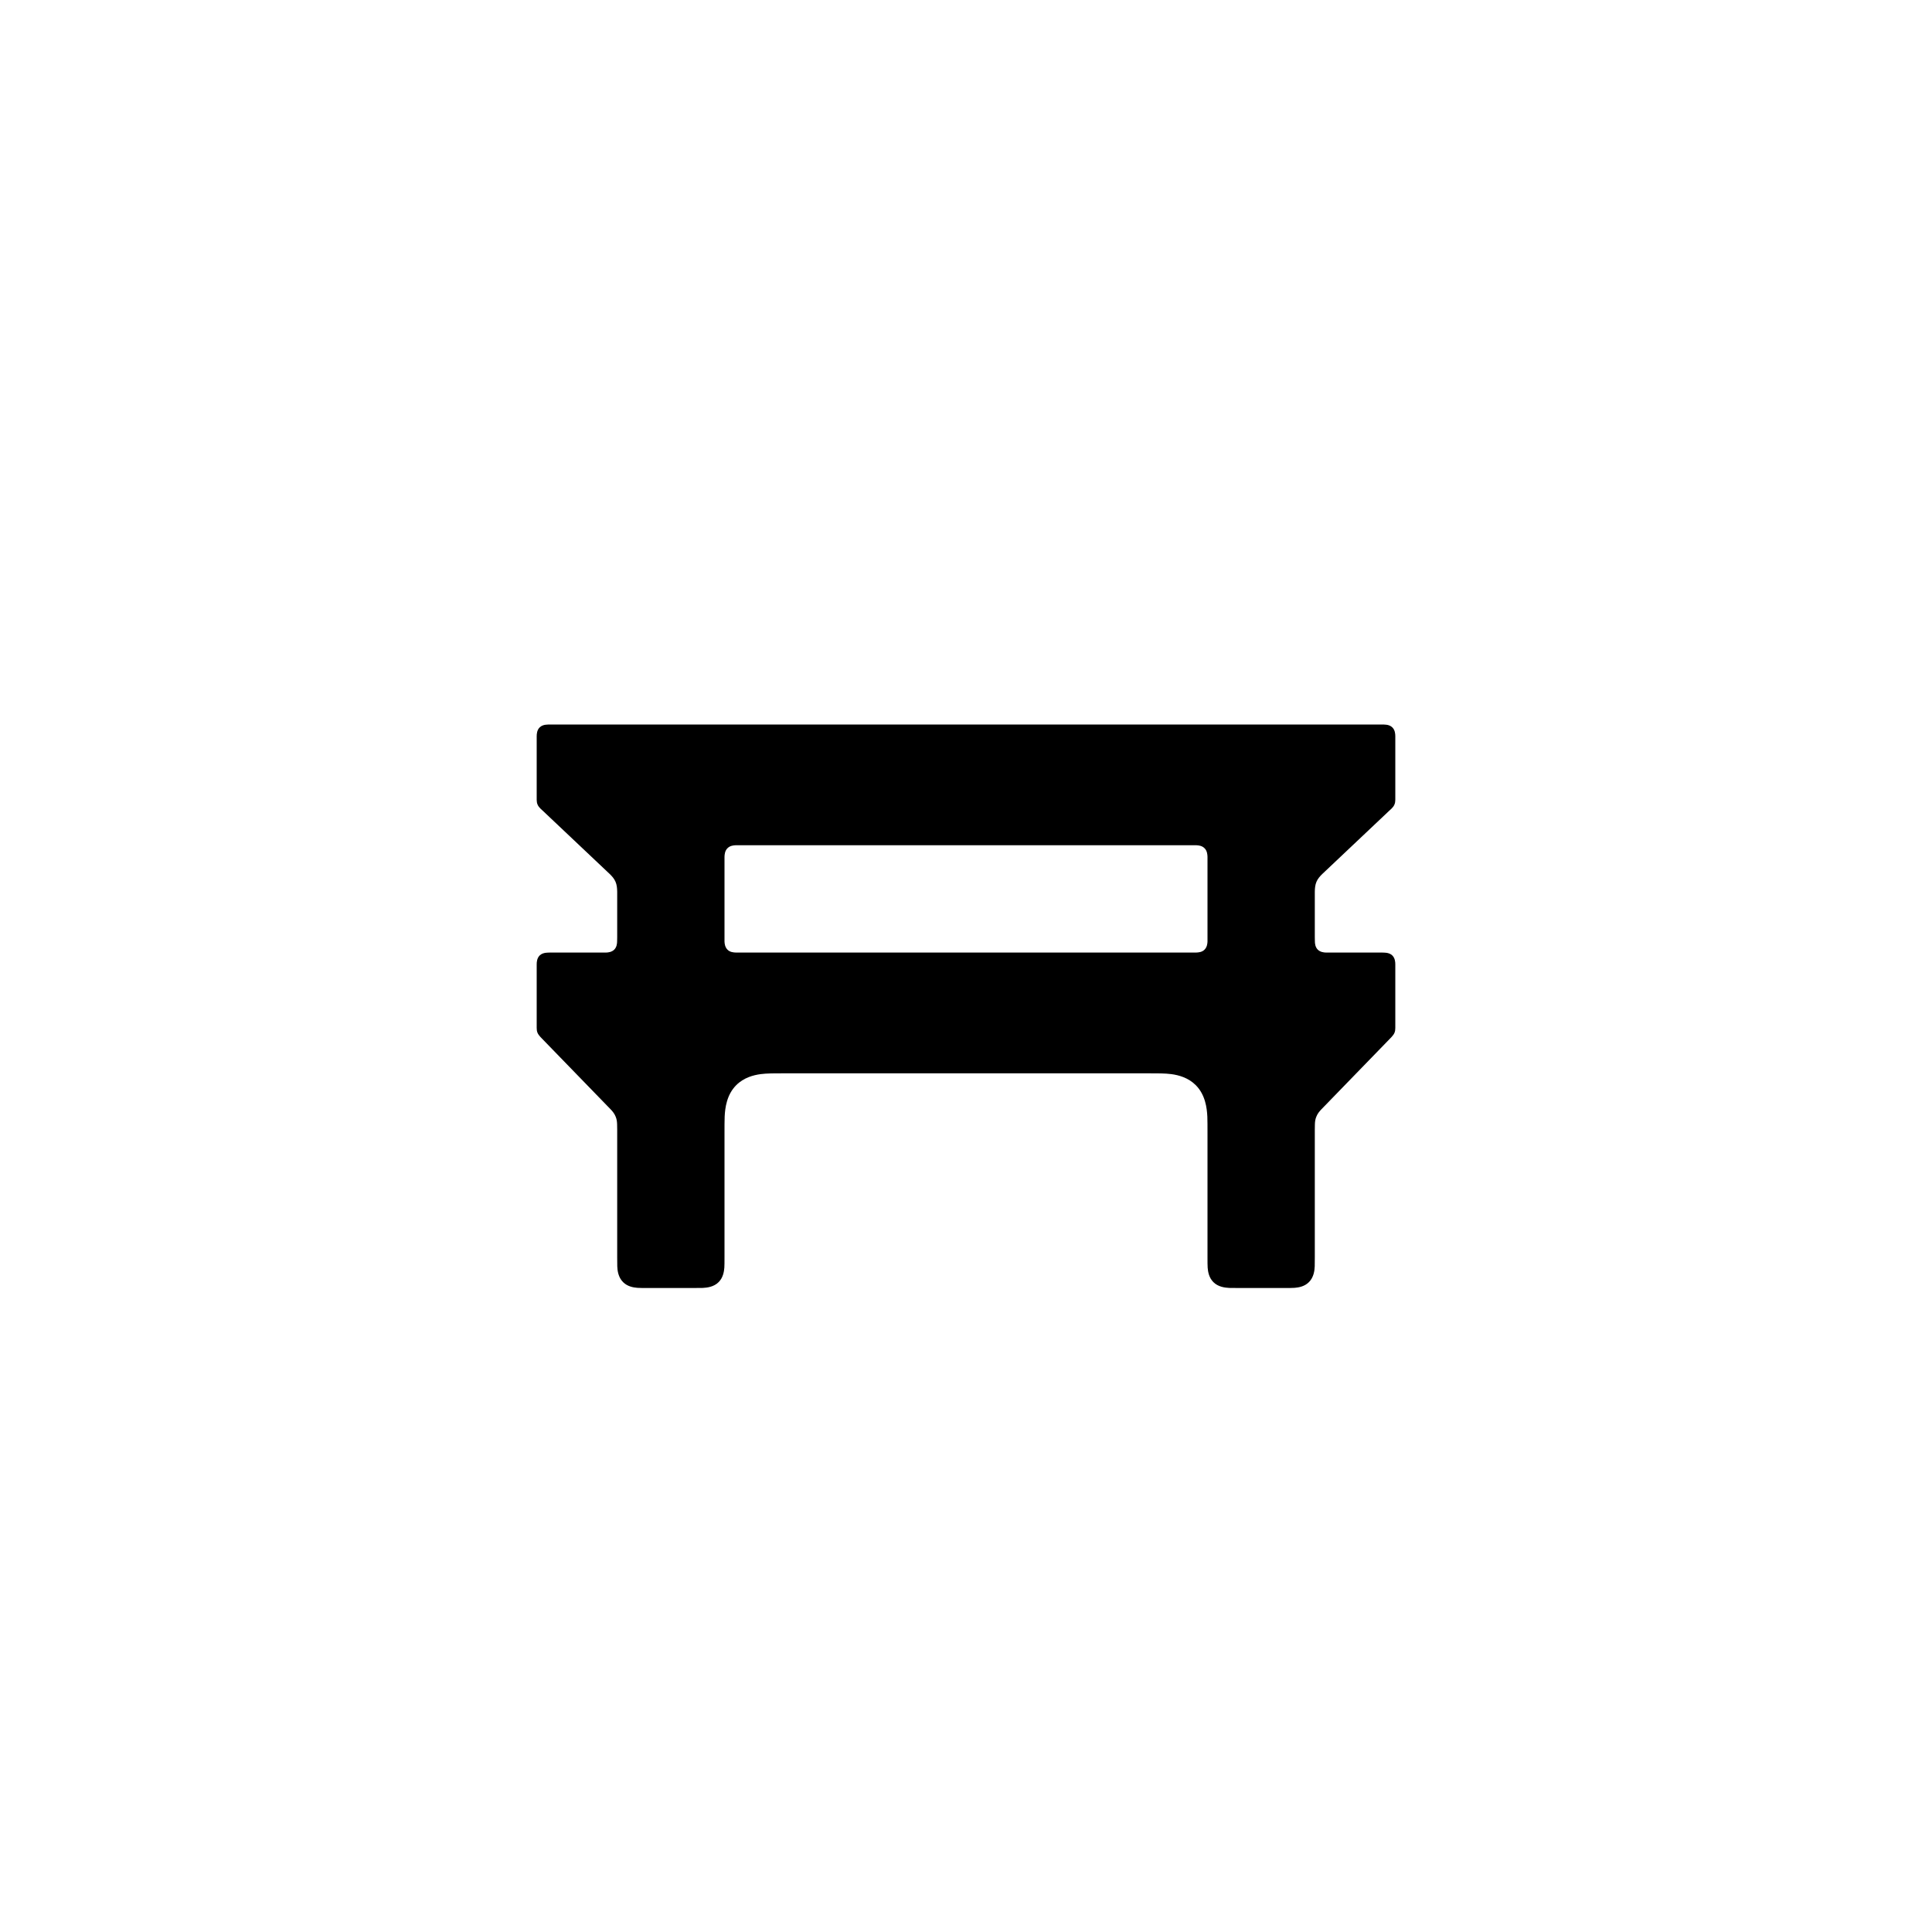
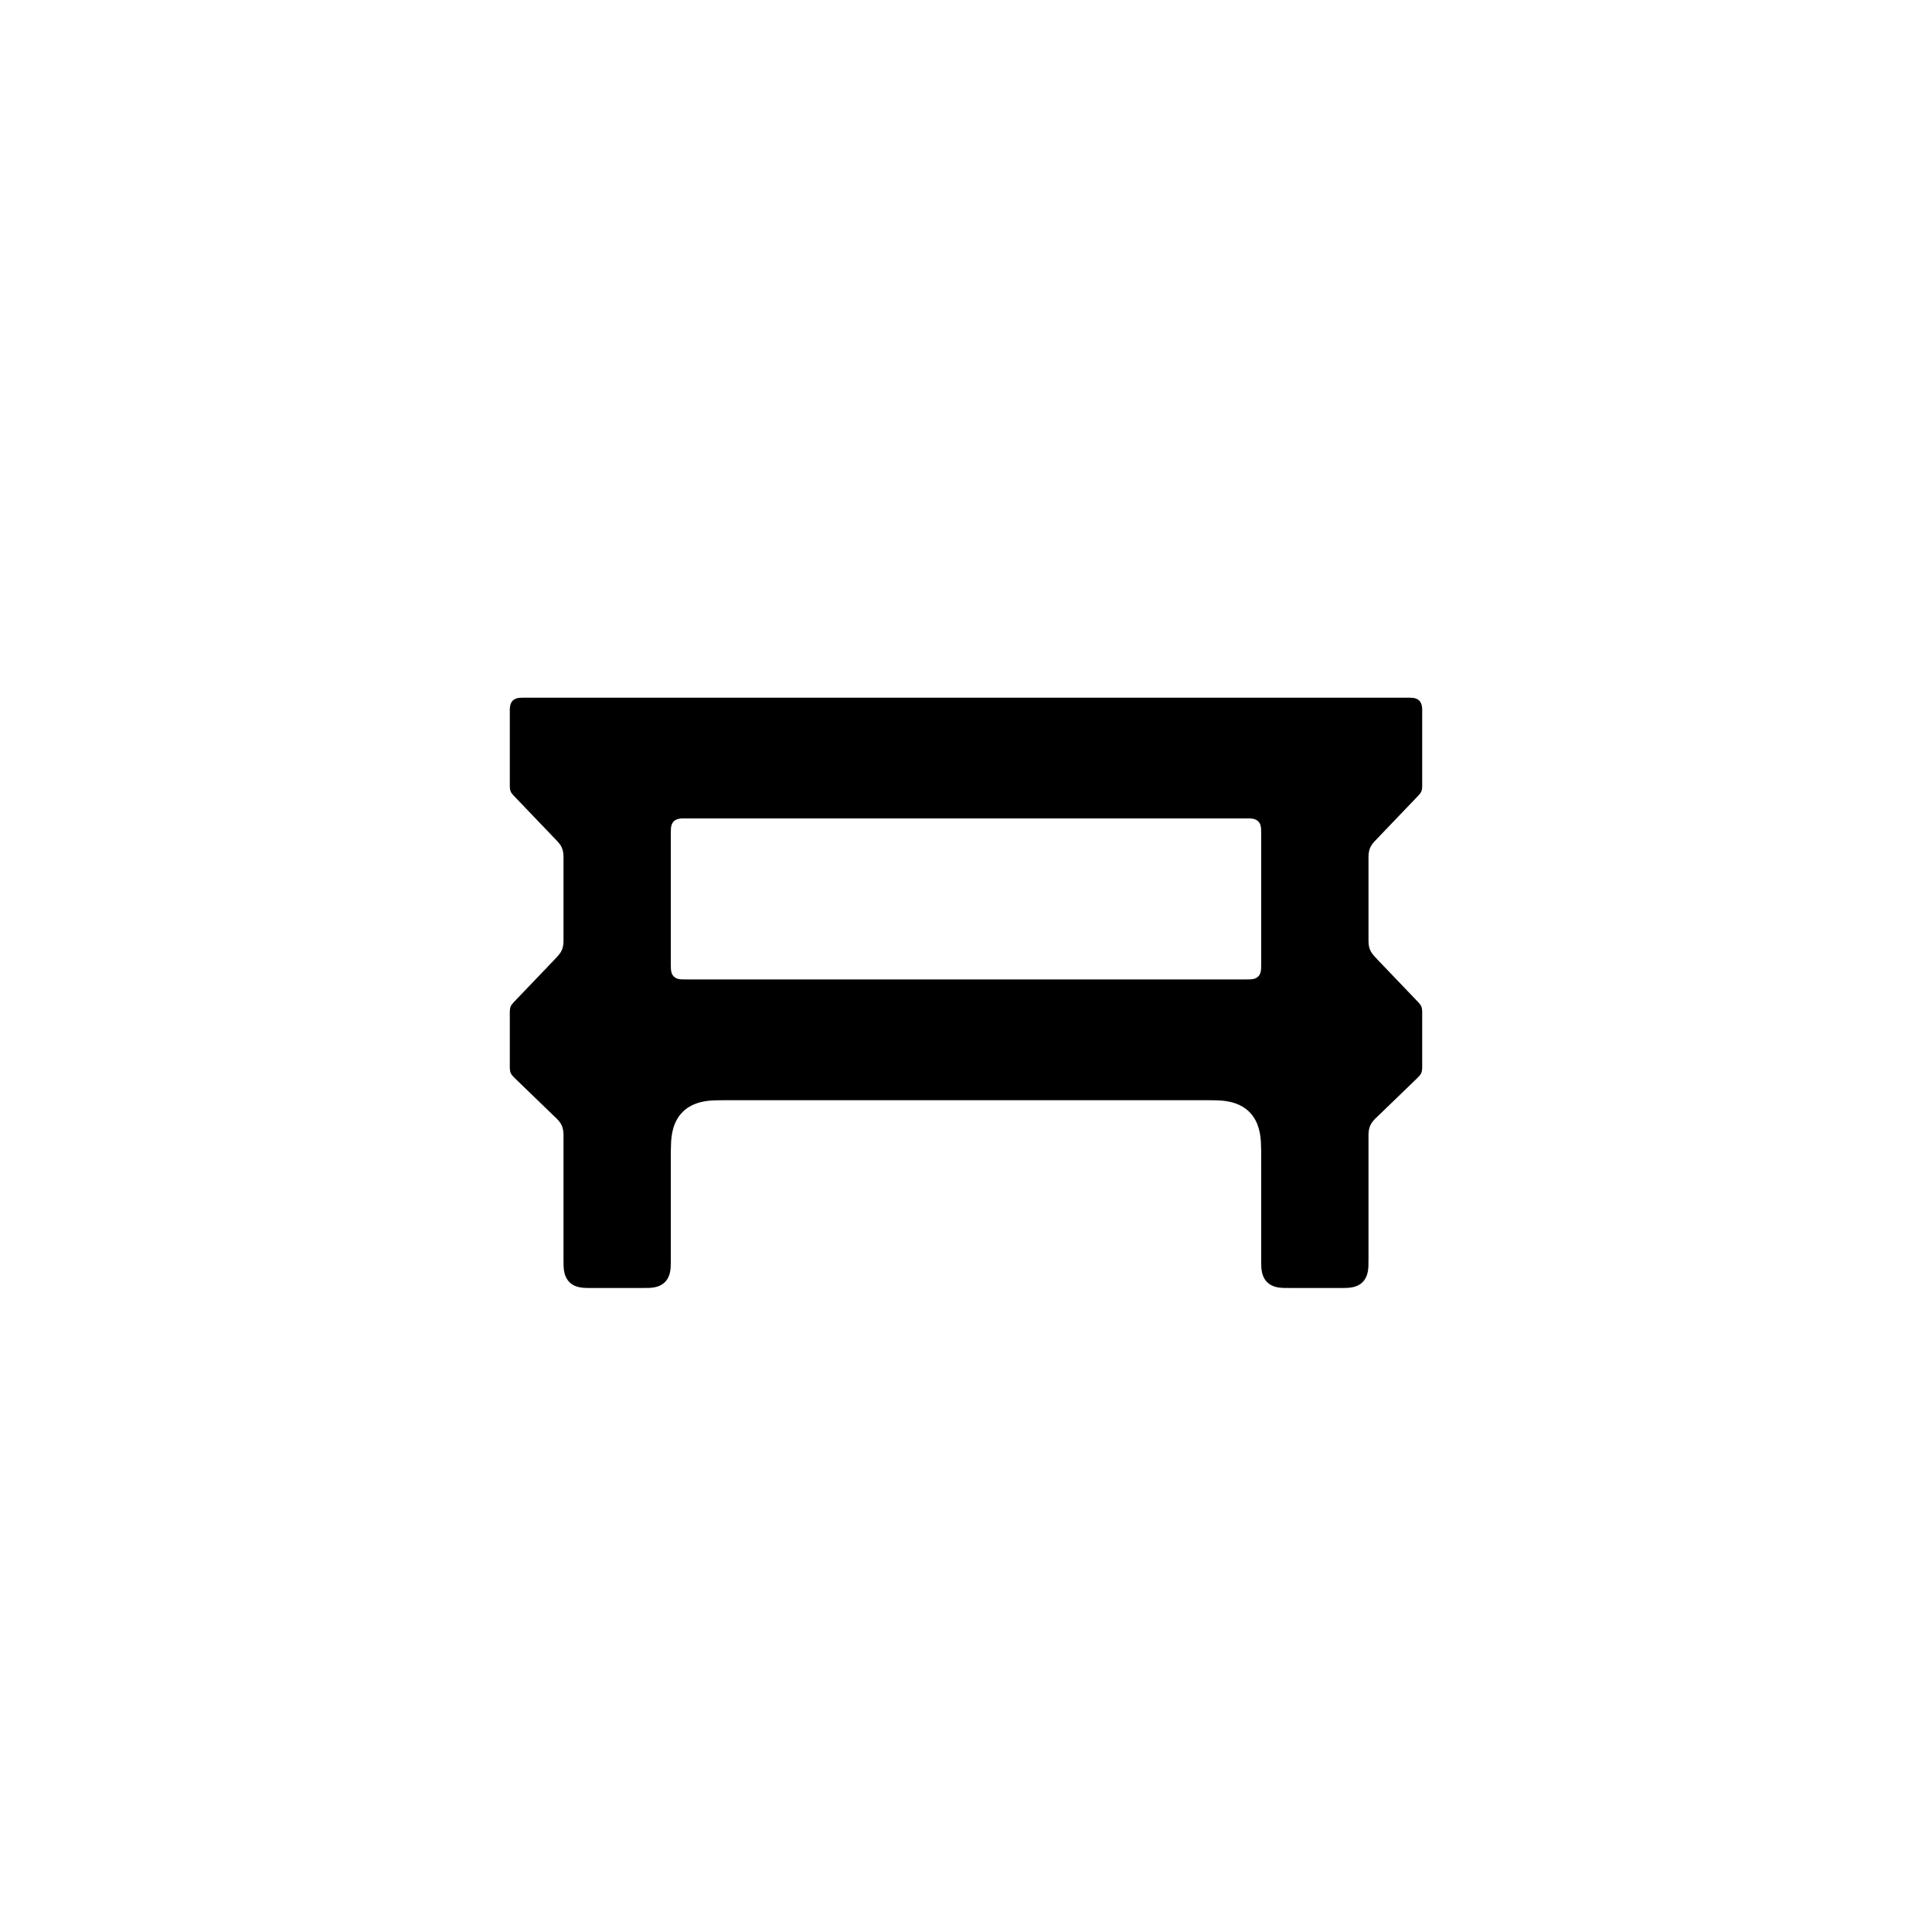
<svg xmlns="http://www.w3.org/2000/svg" viewBox="0 0 24 24" width="24" height="24">
-   <path fill-rule="evenodd" d="M6.858 9L17.142 9L17.142 9C17.181 9 17.203 9 17.223 9.003C17.246 9.006 17.274 9.014 17.297 9.037C17.329 9.069 17.333 9.116 17.333 9.146C17.333 9.155 17.333 9.167 17.333 9.192L17.333 9.902C17.333 9.92 17.333 9.929 17.333 9.936C17.333 9.957 17.33 9.976 17.322 9.995C17.313 10.016 17.3 10.031 17.284 10.047C17.279 10.051 17.273 10.057 17.262 10.067L16.462 10.823C16.444 10.839 16.435 10.848 16.428 10.855C16.397 10.885 16.371 10.914 16.354 10.953C16.337 10.993 16.334 11.033 16.333 11.076C16.333 11.086 16.333 11.097 16.333 11.121L16.333 11.642C16.333 11.665 16.333 11.68 16.334 11.691C16.334 11.72 16.338 11.765 16.37 11.797C16.401 11.827 16.443 11.832 16.471 11.833C16.483 11.833 16.499 11.833 16.525 11.833L17.142 11.833C17.181 11.833 17.203 11.833 17.222 11.836C17.244 11.839 17.274 11.847 17.297 11.87C17.329 11.903 17.333 11.949 17.333 11.979C17.333 11.988 17.333 12.001 17.333 12.025L17.333 12.741C17.333 12.755 17.333 12.763 17.333 12.769C17.333 12.79 17.331 12.81 17.323 12.829C17.315 12.848 17.303 12.863 17.289 12.879C17.284 12.884 17.279 12.889 17.269 12.9L16.45 13.744C16.432 13.763 16.423 13.772 16.415 13.78C16.388 13.808 16.366 13.836 16.352 13.872C16.339 13.902 16.335 13.933 16.334 13.968C16.333 13.982 16.333 13.999 16.333 14.031L16.333 15.616C16.333 15.671 16.333 15.705 16.332 15.731C16.33 15.784 16.32 15.867 16.26 15.927C16.205 15.982 16.132 15.994 16.081 15.998C16.051 16 16.014 16 15.95 16L15.384 16C15.329 16 15.295 16 15.269 15.999C15.216 15.996 15.133 15.987 15.073 15.927C15.018 15.872 15.006 15.798 15.002 15.748C15 15.717 15 15.681 15 15.616L15 14.1C15 13.989 15 13.923 14.998 13.871C14.993 13.764 14.973 13.599 14.854 13.48C14.76 13.386 14.64 13.355 14.55 13.343C14.473 13.333 14.387 13.333 14.233 13.333L9.767 13.333C9.613 13.333 9.527 13.333 9.45 13.343C9.36 13.355 9.24 13.386 9.146 13.48C9.027 13.599 9.007 13.764 9.002 13.871C9 13.923 9 13.989 9 14.1L9 15.616C9 15.681 9 15.717 8.998 15.748C8.994 15.798 8.982 15.872 8.927 15.927C8.867 15.987 8.784 15.996 8.731 15.999C8.705 16 8.671 16 8.616 16L8.05 16C7.986 16 7.949 16 7.919 15.998C7.868 15.994 7.795 15.982 7.74 15.927C7.68 15.867 7.67 15.784 7.668 15.731C7.667 15.705 7.667 15.671 7.667 15.616L7.667 14.031C7.667 13.999 7.667 13.982 7.666 13.968C7.665 13.933 7.661 13.902 7.648 13.872C7.634 13.836 7.612 13.808 7.585 13.78C7.577 13.772 7.568 13.763 7.55 13.744L6.731 12.9C6.721 12.889 6.716 12.884 6.711 12.879C6.697 12.863 6.685 12.848 6.677 12.829C6.669 12.81 6.667 12.79 6.667 12.769C6.667 12.763 6.667 12.755 6.667 12.741L6.667 12.025C6.667 12.001 6.667 11.988 6.667 11.979C6.667 11.949 6.671 11.903 6.703 11.87C6.726 11.847 6.756 11.839 6.778 11.836C6.797 11.833 6.819 11.833 6.858 11.833L7.475 11.833C7.501 11.833 7.517 11.833 7.529 11.833C7.557 11.832 7.599 11.827 7.63 11.797C7.662 11.765 7.666 11.72 7.666 11.691C7.667 11.68 7.667 11.665 7.667 11.642L7.667 11.121C7.667 11.097 7.667 11.086 7.667 11.076C7.666 11.033 7.663 10.993 7.646 10.953C7.629 10.914 7.603 10.885 7.572 10.855C7.565 10.848 7.556 10.839 7.538 10.823L6.738 10.067C6.727 10.057 6.721 10.051 6.716 10.047C6.7 10.031 6.687 10.016 6.678 9.995C6.67 9.976 6.667 9.957 6.667 9.936C6.667 9.929 6.667 9.92 6.667 9.902L6.667 9.192C6.667 9.167 6.667 9.155 6.667 9.146C6.667 9.116 6.671 9.069 6.703 9.037C6.726 9.014 6.754 9.006 6.777 9.003C6.797 9 6.819 9 6.858 9L6.858 9ZM9.192 10.5C9.165 10.5 9.15 10.5 9.138 10.5C9.11 10.501 9.067 10.506 9.037 10.537C9.005 10.568 9.001 10.614 9 10.643C9 10.653 9 10.668 9 10.692L9 11.642C9 11.668 9 11.684 9 11.696C9.001 11.723 9.006 11.766 9.037 11.797C9.068 11.829 9.114 11.832 9.143 11.833C9.153 11.833 9.168 11.833 9.192 11.833L14.808 11.833C14.832 11.833 14.847 11.833 14.857 11.833C14.886 11.832 14.932 11.829 14.963 11.797C14.994 11.766 14.999 11.723 15 11.696C15 11.684 15 11.668 15 11.642L15 10.692C15 10.668 15 10.653 15 10.643C14.999 10.614 14.995 10.568 14.963 10.537C14.933 10.506 14.89 10.501 14.862 10.5C14.85 10.5 14.835 10.5 14.808 10.5L9.192 10.5Z" />
+   <path fill-rule="evenodd" d="M6.525 8.667L17.475 8.667L17.475 8.667C17.51 8.667 17.53 8.667 17.548 8.669C17.573 8.671 17.606 8.679 17.63 8.703C17.663 8.736 17.666 8.783 17.667 8.813C17.667 8.822 17.667 8.834 17.667 8.858L17.667 9.742C17.667 9.755 17.667 9.762 17.667 9.767C17.666 9.79 17.665 9.81 17.657 9.83C17.649 9.849 17.637 9.864 17.623 9.879C17.618 9.884 17.613 9.89 17.603 9.9L17.114 10.411C17.093 10.432 17.084 10.443 17.075 10.452C17.05 10.479 17.031 10.505 17.018 10.537C17.005 10.57 17.001 10.604 17 10.641C17 10.653 17 10.666 17 10.695L17 11.638C17 11.667 17 11.68 17 11.692C17.001 11.73 17.005 11.763 17.018 11.796C17.032 11.83 17.053 11.857 17.079 11.885C17.087 11.894 17.096 11.904 17.114 11.923L17.603 12.434C17.613 12.444 17.617 12.449 17.621 12.453C17.636 12.469 17.649 12.485 17.657 12.505C17.664 12.524 17.666 12.543 17.667 12.565C17.667 12.571 17.667 12.578 17.667 12.592L17.667 13.237C17.667 13.253 17.667 13.261 17.667 13.268C17.666 13.289 17.664 13.309 17.656 13.329C17.647 13.349 17.634 13.364 17.619 13.379C17.614 13.384 17.608 13.39 17.597 13.401L17.126 13.856C17.103 13.878 17.092 13.888 17.083 13.897C17.056 13.925 17.034 13.952 17.02 13.986C17.006 14.018 17.002 14.052 17 14.089C17 14.103 17 14.119 17 14.152L17 15.616C17 15.671 17 15.705 16.999 15.731C16.996 15.784 16.987 15.867 16.927 15.927C16.872 15.982 16.798 15.994 16.748 15.998C16.717 16 16.681 16 16.616 16L16.05 16C15.996 16 15.962 16 15.935 15.999C15.882 15.996 15.8 15.987 15.74 15.927C15.685 15.872 15.673 15.798 15.669 15.748C15.667 15.717 15.667 15.681 15.667 15.616L15.667 14.434C15.667 14.323 15.667 14.256 15.664 14.204C15.66 14.098 15.64 13.933 15.52 13.813C15.416 13.709 15.279 13.682 15.187 13.673C15.117 13.667 15.034 13.667 14.9 13.667L9.1 13.667C8.966 13.667 8.883 13.667 8.813 13.673C8.721 13.682 8.584 13.709 8.48 13.813C8.36 13.933 8.34 14.098 8.336 14.204C8.333 14.256 8.333 14.323 8.333 14.434L8.333 15.616C8.333 15.681 8.333 15.717 8.331 15.748C8.327 15.798 8.315 15.872 8.26 15.927C8.2 15.987 8.118 15.996 8.065 15.999C8.038 16 8.004 16 7.95 16L7.384 16C7.319 16 7.283 16 7.252 15.998C7.202 15.994 7.128 15.982 7.073 15.927C7.013 15.867 7.004 15.784 7.001 15.731C7 15.705 7 15.671 7 15.616L7 14.152C7 14.119 7 14.103 7 14.089C6.998 14.052 6.994 14.018 6.98 13.986C6.966 13.952 6.944 13.925 6.917 13.897C6.908 13.888 6.897 13.878 6.874 13.856L6.403 13.401C6.392 13.39 6.386 13.384 6.381 13.379C6.366 13.364 6.353 13.349 6.344 13.329C6.336 13.309 6.334 13.289 6.333 13.268C6.333 13.261 6.333 13.253 6.333 13.237L6.333 12.592C6.333 12.578 6.333 12.571 6.333 12.565C6.334 12.543 6.336 12.524 6.343 12.505C6.351 12.485 6.364 12.469 6.379 12.453C6.383 12.449 6.387 12.444 6.397 12.434L6.886 11.923C6.904 11.904 6.913 11.894 6.921 11.885C6.947 11.857 6.968 11.83 6.982 11.796C6.995 11.763 6.999 11.73 7 11.692C7 11.68 7 11.667 7 11.638L7 10.695C7 10.666 7 10.653 7 10.641C6.999 10.604 6.995 10.57 6.982 10.537C6.969 10.505 6.95 10.479 6.925 10.452C6.916 10.443 6.907 10.432 6.886 10.411L6.397 9.9C6.387 9.89 6.382 9.884 6.377 9.879C6.363 9.864 6.351 9.849 6.343 9.83C6.335 9.81 6.334 9.79 6.333 9.767C6.333 9.762 6.333 9.755 6.333 9.742L6.333 8.858C6.333 8.834 6.333 8.822 6.333 8.813C6.334 8.783 6.337 8.736 6.37 8.703C6.394 8.679 6.427 8.671 6.452 8.669C6.47 8.667 6.49 8.667 6.525 8.667L6.525 8.667ZM8.525 10.167C8.499 10.167 8.483 10.167 8.471 10.167C8.443 10.168 8.401 10.173 8.37 10.203C8.338 10.235 8.334 10.28 8.334 10.309C8.333 10.32 8.333 10.335 8.333 10.358L8.333 11.975C8.333 12.001 8.333 12.017 8.334 12.029C8.335 12.057 8.339 12.099 8.37 12.13C8.402 12.162 8.447 12.166 8.476 12.166C8.487 12.167 8.501 12.167 8.525 12.167L15.475 12.167C15.499 12.167 15.513 12.167 15.524 12.166C15.553 12.166 15.598 12.162 15.63 12.13C15.661 12.099 15.665 12.057 15.666 12.029C15.667 12.017 15.667 12.001 15.667 11.975L15.667 10.358C15.667 10.335 15.667 10.32 15.666 10.309C15.666 10.28 15.662 10.235 15.63 10.203C15.599 10.173 15.557 10.168 15.529 10.167C15.517 10.167 15.501 10.167 15.475 10.167L8.525 10.167Z" />
</svg>
